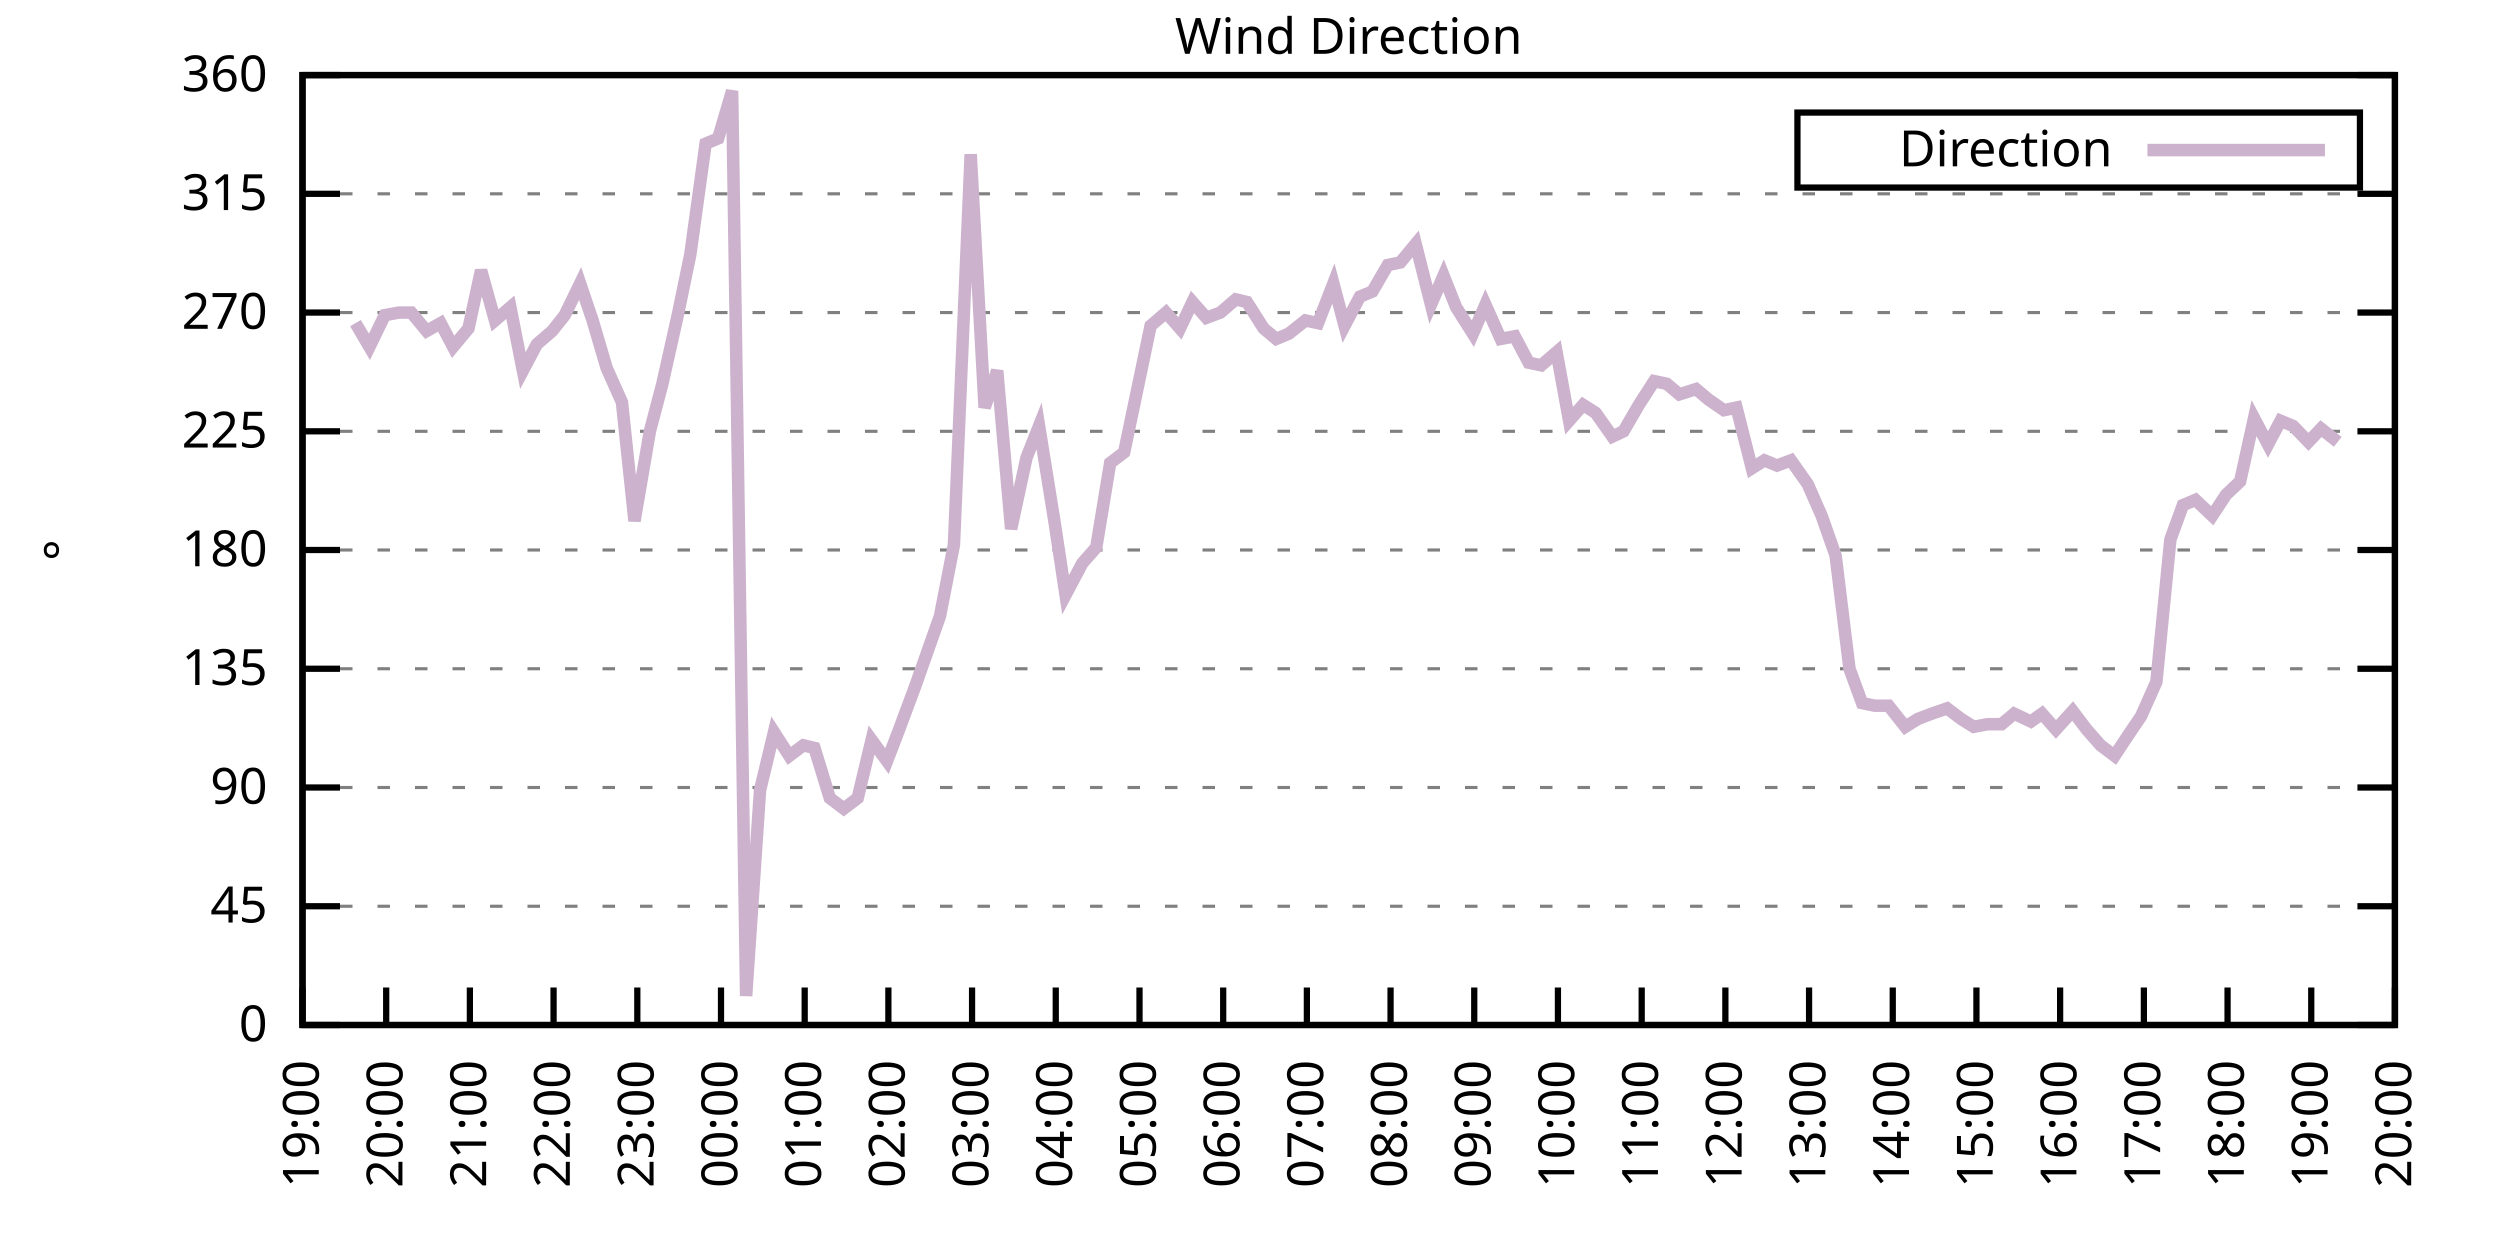
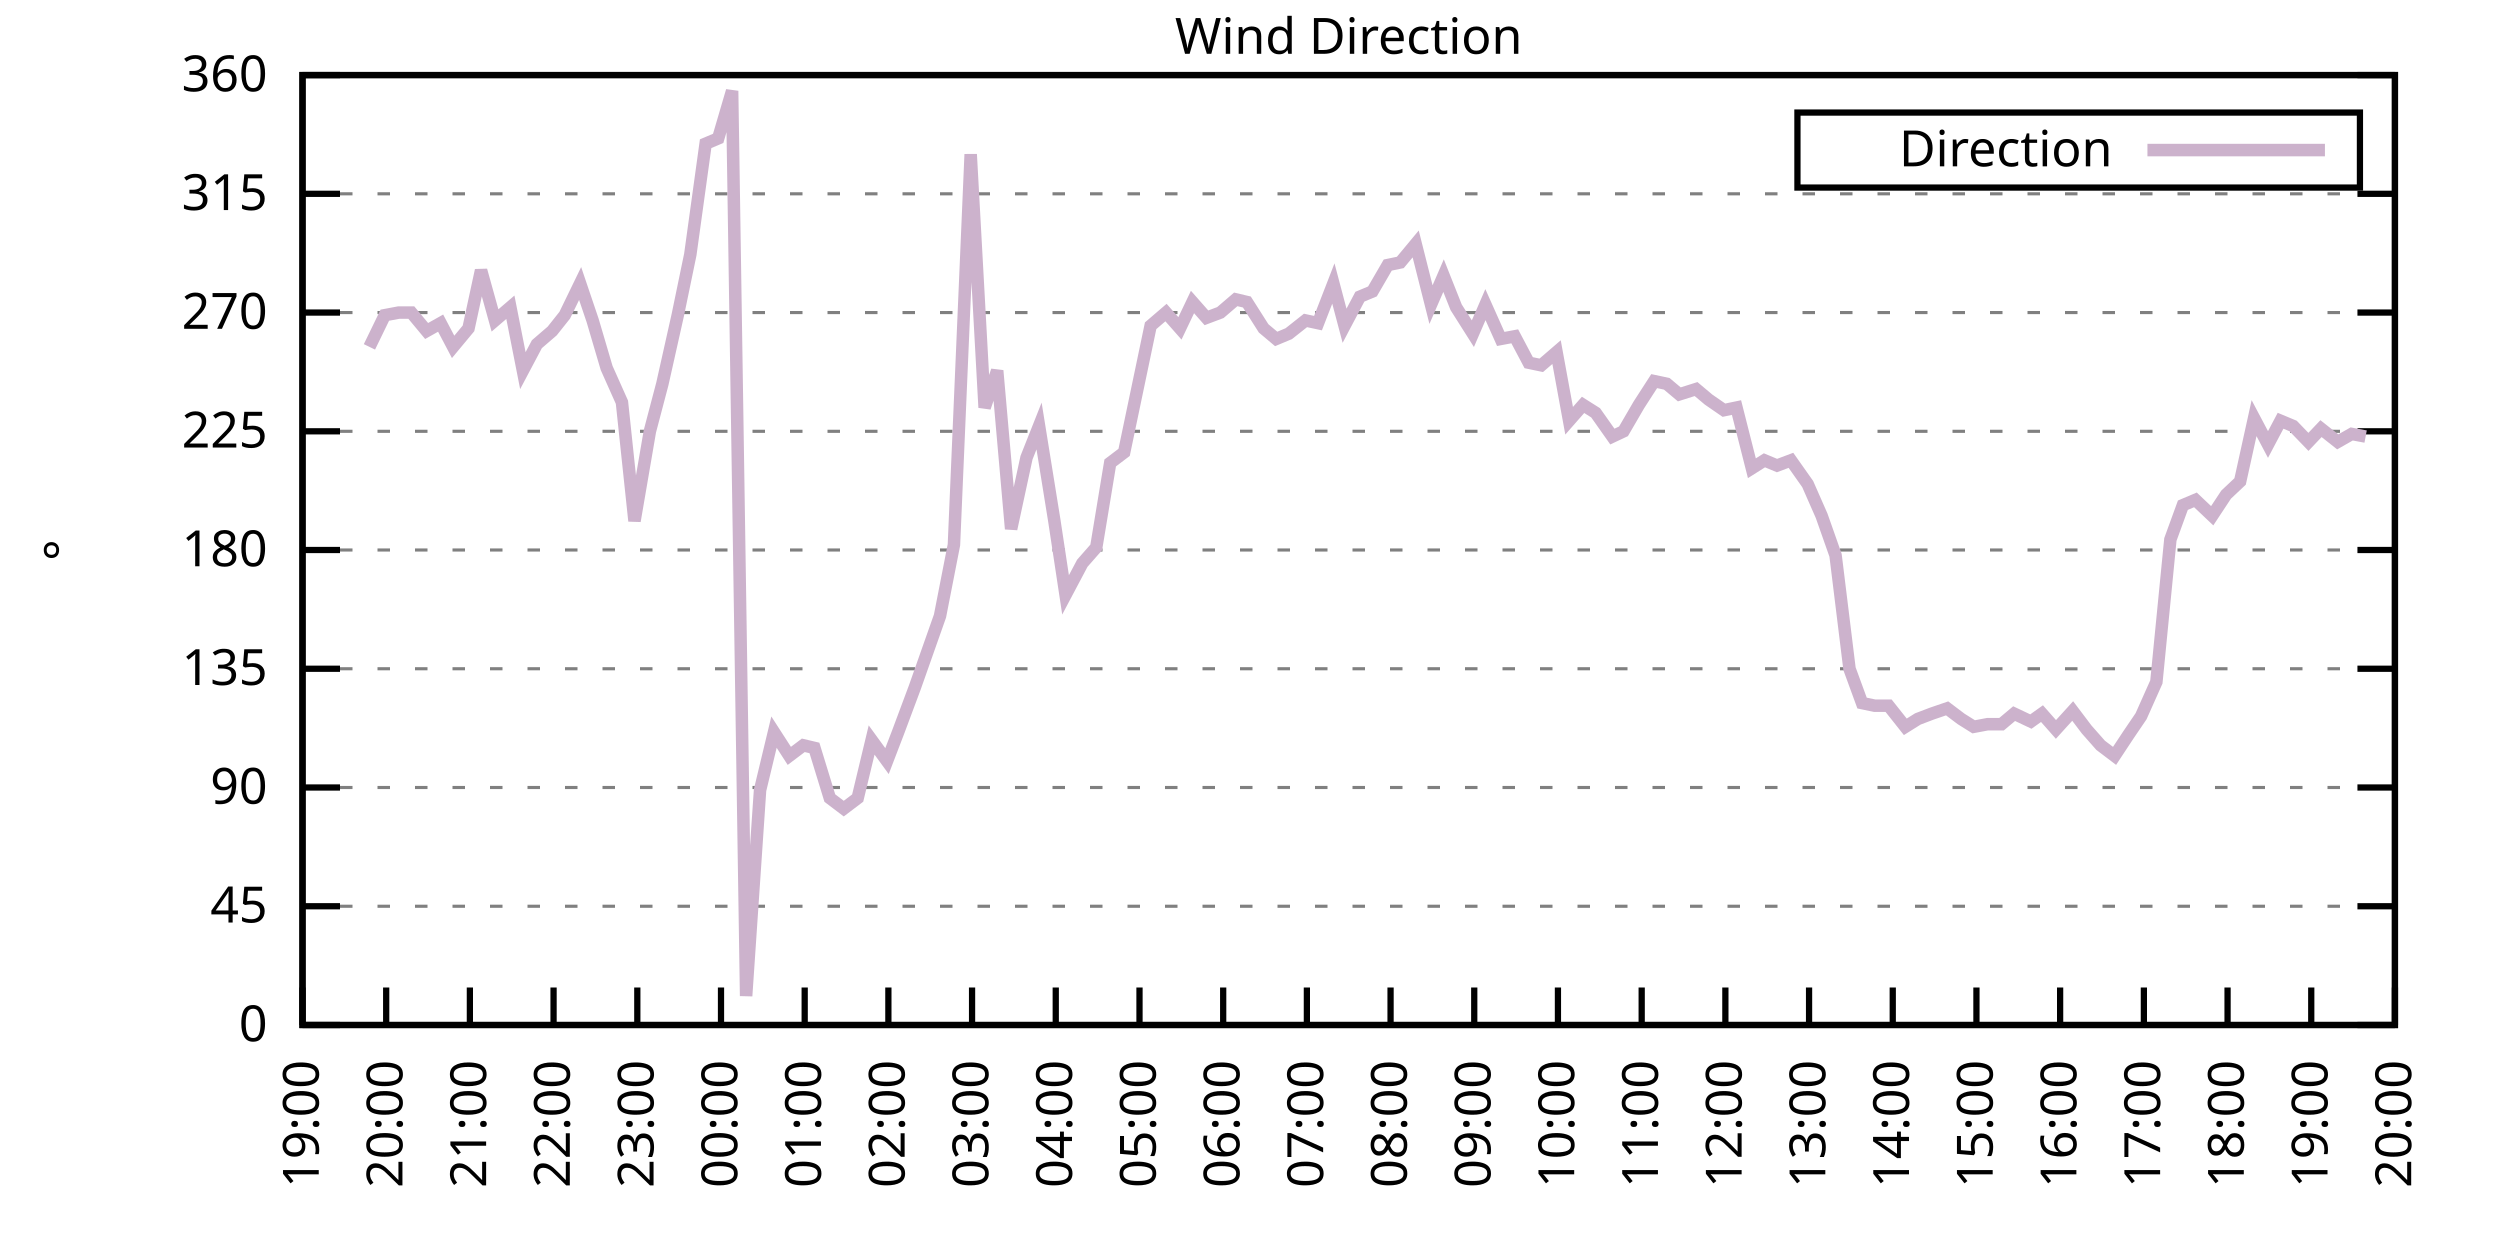
<svg xmlns="http://www.w3.org/2000/svg" xmlns:xlink="http://www.w3.org/1999/xlink" width="400" height="200" viewBox="0 0 400 200">
  <g id="gnuplot_canvas">
    <rect x="0" y="0" width="400" height="200" fill="none" />
    <defs>
      <circle id="gpDot" r="0.5" stroke-width="0.5" stroke="currentColor" />
      <path id="gpPt0" stroke-width="0.333" stroke="currentColor" d="M-1,0 h2 M0,-1 v2" />
      <path id="gpPt1" stroke-width="0.333" stroke="currentColor" d="M-1,-1 L1,1 M1,-1 L-1,1" />
      <path id="gpPt2" stroke-width="0.333" stroke="currentColor" d="M-1,0 L1,0 M0,-1 L0,1 M-1,-1 L1,1 M-1,1 L1,-1" />
      <rect id="gpPt3" stroke-width="0.333" stroke="currentColor" x="-1" y="-1" width="2" height="2" />
      <rect id="gpPt4" stroke-width="0.333" stroke="currentColor" fill="currentColor" x="-1" y="-1" width="2" height="2" />
      <circle id="gpPt5" stroke-width="0.333" stroke="currentColor" cx="0" cy="0" r="1" />
      <use xlink:href="#gpPt5" id="gpPt6" fill="currentColor" stroke="none" />
      <path id="gpPt7" stroke-width="0.333" stroke="currentColor" d="M0,-1.33 L-1.33,0.67 L1.33,0.67 z" />
      <use xlink:href="#gpPt7" id="gpPt8" fill="currentColor" stroke="none" />
      <use xlink:href="#gpPt7" id="gpPt9" stroke="currentColor" transform="rotate(180)" />
      <use xlink:href="#gpPt9" id="gpPt10" fill="currentColor" stroke="none" />
      <use xlink:href="#gpPt3" id="gpPt11" stroke="currentColor" transform="rotate(45)" />
      <use xlink:href="#gpPt11" id="gpPt12" fill="currentColor" stroke="none" />
      <path id="gpPt13" stroke-width="0.333" stroke="currentColor" d="M0,1.330 L1.265,0.411 L0.782,-1.067 L-0.782,-1.076 L-1.265,0.411 z" />
      <use xlink:href="#gpPt13" id="gpPt14" fill="currentColor" stroke="none" />
      <filter id="textbox" filterUnits="objectBoundingBox" x="0" y="0" height="1" width="1">
        <feFlood flood-color="white" flood-opacity="1" result="bgnd" />
        <feComposite in="SourceGraphic" in2="bgnd" operator="atop" />
      </filter>
      <filter id="greybox" filterUnits="objectBoundingBox" x="0" y="0" height="1" width="1">
        <feFlood flood-color="lightgrey" flood-opacity="1" result="grey" />
        <feComposite in="SourceGraphic" in2="grey" operator="atop" />
      </filter>
    </defs>
    <g fill="none" color="white" stroke="currentColor" stroke-width="1.00" stroke-linecap="butt" stroke-linejoin="miter">
</g>
    <g fill="none" color="black" stroke="currentColor" stroke-width="1.00" stroke-linecap="butt" stroke-linejoin="miter">
      <g stroke="none" shape-rendering="crispEdges">
        <polygon fill="rgb(255, 255, 255)" points="48.40,164.00 383.18,164.00 383.18,12.02 48.40,12.02 " />
      </g>
    </g>
    <g fill="none" color="black" stroke="currentColor" stroke-width="1.00" stroke-linecap="butt" stroke-linejoin="miter">
</g>
    <g fill="none" color="black" stroke="black" stroke-width="0.50" stroke-linecap="butt" stroke-linejoin="miter">
</g>
    <g fill="none" color="gray" stroke="currentColor" stroke-width="0.50" stroke-linecap="butt" stroke-linejoin="miter">
      <path stroke="gray" stroke-dasharray="2,4" class="gridline" d="M48.40,164.00 L383.19,164.00  " />
    </g>
    <g fill="none" color="gray" stroke="gray" stroke-width="1.00" stroke-linecap="butt" stroke-linejoin="miter">
</g>
    <g fill="none" color="black" stroke="currentColor" stroke-width="1.00" stroke-linecap="butt" stroke-linejoin="miter">
      <path stroke="black" d="M48.40,164.00 L54.40,164.00 M383.19,164.00 L377.19,164.00  " />
      <g transform="translate(42.80,166.60)" stroke="none" fill="black" font-family="Sans" font-size="8.00" text-anchor="end">
        <text>
          <tspan font-family="Sans"> 0</tspan>
        </text>
      </g>
    </g>
    <g fill="none" color="black" stroke="currentColor" stroke-width="1.00" stroke-linecap="butt" stroke-linejoin="miter">
</g>
    <g fill="none" color="black" stroke="black" stroke-width="0.50" stroke-linecap="butt" stroke-linejoin="miter">
</g>
    <g fill="none" color="gray" stroke="currentColor" stroke-width="0.50" stroke-linecap="butt" stroke-linejoin="miter">
      <path stroke="gray" stroke-dasharray="2,4" class="gridline" d="M48.40,145.00 L383.19,145.00  " />
    </g>
    <g fill="none" color="gray" stroke="gray" stroke-width="1.00" stroke-linecap="butt" stroke-linejoin="miter">
</g>
    <g fill="none" color="black" stroke="currentColor" stroke-width="1.00" stroke-linecap="butt" stroke-linejoin="miter">
      <path stroke="black" d="M48.40,145.00 L54.40,145.00 M383.19,145.00 L377.19,145.00  " />
      <g transform="translate(42.80,147.60)" stroke="none" fill="black" font-family="Sans" font-size="8.00" text-anchor="end">
        <text>
          <tspan font-family="Sans"> 45</tspan>
        </text>
      </g>
    </g>
    <g fill="none" color="black" stroke="currentColor" stroke-width="1.00" stroke-linecap="butt" stroke-linejoin="miter">
</g>
    <g fill="none" color="black" stroke="black" stroke-width="0.50" stroke-linecap="butt" stroke-linejoin="miter">
</g>
    <g fill="none" color="gray" stroke="currentColor" stroke-width="0.50" stroke-linecap="butt" stroke-linejoin="miter">
      <path stroke="gray" stroke-dasharray="2,4" class="gridline" d="M48.40,126.00 L383.19,126.00  " />
    </g>
    <g fill="none" color="gray" stroke="gray" stroke-width="1.00" stroke-linecap="butt" stroke-linejoin="miter">
</g>
    <g fill="none" color="black" stroke="currentColor" stroke-width="1.00" stroke-linecap="butt" stroke-linejoin="miter">
      <path stroke="black" d="M48.40,126.00 L54.40,126.00 M383.19,126.00 L377.19,126.00  " />
      <g transform="translate(42.80,128.60)" stroke="none" fill="black" font-family="Sans" font-size="8.00" text-anchor="end">
        <text>
          <tspan font-family="Sans"> 90</tspan>
        </text>
      </g>
    </g>
    <g fill="none" color="black" stroke="currentColor" stroke-width="1.00" stroke-linecap="butt" stroke-linejoin="miter">
</g>
    <g fill="none" color="black" stroke="black" stroke-width="0.50" stroke-linecap="butt" stroke-linejoin="miter">
</g>
    <g fill="none" color="gray" stroke="currentColor" stroke-width="0.50" stroke-linecap="butt" stroke-linejoin="miter">
      <path stroke="gray" stroke-dasharray="2,4" class="gridline" d="M48.40,107.00 L383.19,107.00  " />
    </g>
    <g fill="none" color="gray" stroke="gray" stroke-width="1.00" stroke-linecap="butt" stroke-linejoin="miter">
</g>
    <g fill="none" color="black" stroke="currentColor" stroke-width="1.00" stroke-linecap="butt" stroke-linejoin="miter">
      <path stroke="black" d="M48.40,107.00 L54.40,107.00 M383.19,107.00 L377.19,107.00  " />
      <g transform="translate(42.80,109.60)" stroke="none" fill="black" font-family="Sans" font-size="8.00" text-anchor="end">
        <text>
          <tspan font-family="Sans"> 135</tspan>
        </text>
      </g>
    </g>
    <g fill="none" color="black" stroke="currentColor" stroke-width="1.00" stroke-linecap="butt" stroke-linejoin="miter">
</g>
    <g fill="none" color="black" stroke="black" stroke-width="0.50" stroke-linecap="butt" stroke-linejoin="miter">
</g>
    <g fill="none" color="gray" stroke="currentColor" stroke-width="0.50" stroke-linecap="butt" stroke-linejoin="miter">
      <path stroke="gray" stroke-dasharray="2,4" class="gridline" d="M48.40,88.00 L383.19,88.00  " />
    </g>
    <g fill="none" color="gray" stroke="gray" stroke-width="1.00" stroke-linecap="butt" stroke-linejoin="miter">
</g>
    <g fill="none" color="black" stroke="currentColor" stroke-width="1.00" stroke-linecap="butt" stroke-linejoin="miter">
      <path stroke="black" d="M48.40,88.00 L54.40,88.00 M383.19,88.00 L377.19,88.00  " />
      <g transform="translate(42.80,90.60)" stroke="none" fill="black" font-family="Sans" font-size="8.00" text-anchor="end">
        <text>
          <tspan font-family="Sans"> 180</tspan>
        </text>
      </g>
    </g>
    <g fill="none" color="black" stroke="currentColor" stroke-width="1.00" stroke-linecap="butt" stroke-linejoin="miter">
</g>
    <g fill="none" color="black" stroke="black" stroke-width="0.50" stroke-linecap="butt" stroke-linejoin="miter">
</g>
    <g fill="none" color="gray" stroke="currentColor" stroke-width="0.50" stroke-linecap="butt" stroke-linejoin="miter">
      <path stroke="gray" stroke-dasharray="2,4" class="gridline" d="M48.40,69.01 L383.19,69.01  " />
    </g>
    <g fill="none" color="gray" stroke="gray" stroke-width="1.00" stroke-linecap="butt" stroke-linejoin="miter">
</g>
    <g fill="none" color="black" stroke="currentColor" stroke-width="1.00" stroke-linecap="butt" stroke-linejoin="miter">
      <path stroke="black" d="M48.40,69.01 L54.40,69.01 M383.19,69.01 L377.19,69.01  " />
      <g transform="translate(42.80,71.61)" stroke="none" fill="black" font-family="Sans" font-size="8.00" text-anchor="end">
        <text>
          <tspan font-family="Sans"> 225</tspan>
        </text>
      </g>
    </g>
    <g fill="none" color="black" stroke="currentColor" stroke-width="1.00" stroke-linecap="butt" stroke-linejoin="miter">
</g>
    <g fill="none" color="black" stroke="black" stroke-width="0.50" stroke-linecap="butt" stroke-linejoin="miter">
</g>
    <g fill="none" color="gray" stroke="currentColor" stroke-width="0.50" stroke-linecap="butt" stroke-linejoin="miter">
      <path stroke="gray" stroke-dasharray="2,4" class="gridline" d="M48.40,50.01 L383.19,50.01  " />
    </g>
    <g fill="none" color="gray" stroke="gray" stroke-width="1.00" stroke-linecap="butt" stroke-linejoin="miter">
</g>
    <g fill="none" color="black" stroke="currentColor" stroke-width="1.00" stroke-linecap="butt" stroke-linejoin="miter">
      <path stroke="black" d="M48.40,50.01 L54.40,50.01 M383.19,50.01 L377.19,50.01  " />
      <g transform="translate(42.80,52.61)" stroke="none" fill="black" font-family="Sans" font-size="8.00" text-anchor="end">
        <text>
          <tspan font-family="Sans"> 270</tspan>
        </text>
      </g>
    </g>
    <g fill="none" color="black" stroke="currentColor" stroke-width="1.00" stroke-linecap="butt" stroke-linejoin="miter">
</g>
    <g fill="none" color="black" stroke="black" stroke-width="0.50" stroke-linecap="butt" stroke-linejoin="miter">
</g>
    <g fill="none" color="gray" stroke="currentColor" stroke-width="0.50" stroke-linecap="butt" stroke-linejoin="miter">
      <path stroke="gray" stroke-dasharray="2,4" class="gridline" d="M48.40,31.01 L383.19,31.01  " />
    </g>
    <g fill="none" color="gray" stroke="gray" stroke-width="1.00" stroke-linecap="butt" stroke-linejoin="miter">
</g>
    <g fill="none" color="black" stroke="currentColor" stroke-width="1.00" stroke-linecap="butt" stroke-linejoin="miter">
      <path stroke="black" d="M48.40,31.01 L54.40,31.01 M383.19,31.01 L377.19,31.01  " />
      <g transform="translate(42.80,33.61)" stroke="none" fill="black" font-family="Sans" font-size="8.00" text-anchor="end">
        <text>
          <tspan font-family="Sans"> 315</tspan>
        </text>
      </g>
    </g>
    <g fill="none" color="black" stroke="currentColor" stroke-width="1.00" stroke-linecap="butt" stroke-linejoin="miter">
</g>
    <g fill="none" color="black" stroke="black" stroke-width="0.50" stroke-linecap="butt" stroke-linejoin="miter">
</g>
    <g fill="none" color="gray" stroke="currentColor" stroke-width="0.50" stroke-linecap="butt" stroke-linejoin="miter">
      <path stroke="gray" stroke-dasharray="2,4" class="gridline" d="M48.40,12.01 L383.19,12.01  " />
    </g>
    <g fill="none" color="gray" stroke="gray" stroke-width="1.00" stroke-linecap="butt" stroke-linejoin="miter">
</g>
    <g fill="none" color="black" stroke="currentColor" stroke-width="1.00" stroke-linecap="butt" stroke-linejoin="miter">
      <path stroke="black" d="M48.40,12.01 L54.40,12.01 M383.19,12.01 L377.19,12.01  " />
      <g transform="translate(42.80,14.61)" stroke="none" fill="black" font-family="Sans" font-size="8.00" text-anchor="end">
        <text>
          <tspan font-family="Sans"> 360</tspan>
        </text>
      </g>
    </g>
    <g fill="none" color="black" stroke="currentColor" stroke-width="1.00" stroke-linecap="butt" stroke-linejoin="miter">
      <path stroke="black" d="M48.40,164.00 L48.40,158.00  " />
      <g transform="translate(51.00,169.60) rotate(270.00)" stroke="none" fill="black" font-family="Sans" font-size="8.00" text-anchor="end">
        <text>
          <tspan font-family="Sans">19:00</tspan>
        </text>
      </g>
    </g>
    <g fill="none" color="black" stroke="currentColor" stroke-width="1.00" stroke-linecap="butt" stroke-linejoin="miter">
      <path stroke="black" d="M61.79,164.00 L61.79,158.00  " />
      <g transform="translate(64.39,169.60) rotate(270.00)" stroke="none" fill="black" font-family="Sans" font-size="8.00" text-anchor="end">
        <text>
          <tspan font-family="Sans">20:00</tspan>
        </text>
      </g>
    </g>
    <g fill="none" color="black" stroke="currentColor" stroke-width="1.00" stroke-linecap="butt" stroke-linejoin="miter">
      <path stroke="black" d="M75.18,164.00 L75.18,158.00  " />
      <g transform="translate(77.78,169.60) rotate(270.00)" stroke="none" fill="black" font-family="Sans" font-size="8.00" text-anchor="end">
        <text>
          <tspan font-family="Sans">21:00</tspan>
        </text>
      </g>
    </g>
    <g fill="none" color="black" stroke="currentColor" stroke-width="1.00" stroke-linecap="butt" stroke-linejoin="miter">
      <path stroke="black" d="M88.57,164.00 L88.57,158.00  " />
      <g transform="translate(91.17,169.60) rotate(270.00)" stroke="none" fill="black" font-family="Sans" font-size="8.00" text-anchor="end">
        <text>
          <tspan font-family="Sans">22:00</tspan>
        </text>
      </g>
    </g>
    <g fill="none" color="black" stroke="currentColor" stroke-width="1.00" stroke-linecap="butt" stroke-linejoin="miter">
      <path stroke="black" d="M101.97,164.00 L101.97,158.00  " />
      <g transform="translate(104.57,169.60) rotate(270.00)" stroke="none" fill="black" font-family="Sans" font-size="8.00" text-anchor="end">
        <text>
          <tspan font-family="Sans">23:00</tspan>
        </text>
      </g>
    </g>
    <g fill="none" color="black" stroke="currentColor" stroke-width="1.00" stroke-linecap="butt" stroke-linejoin="miter">
      <path stroke="black" d="M115.36,164.00 L115.36,158.00  " />
      <g transform="translate(117.96,169.60) rotate(270.00)" stroke="none" fill="black" font-family="Sans" font-size="8.00" text-anchor="end">
        <text>
          <tspan font-family="Sans">00:00</tspan>
        </text>
      </g>
    </g>
    <g fill="none" color="black" stroke="currentColor" stroke-width="1.00" stroke-linecap="butt" stroke-linejoin="miter">
      <path stroke="black" d="M128.75,164.00 L128.75,158.00  " />
      <g transform="translate(131.35,169.60) rotate(270.00)" stroke="none" fill="black" font-family="Sans" font-size="8.00" text-anchor="end">
        <text>
          <tspan font-family="Sans">01:00</tspan>
        </text>
      </g>
    </g>
    <g fill="none" color="black" stroke="currentColor" stroke-width="1.00" stroke-linecap="butt" stroke-linejoin="miter">
      <path stroke="black" d="M142.14,164.00 L142.14,158.00  " />
      <g transform="translate(144.74,169.60) rotate(270.00)" stroke="none" fill="black" font-family="Sans" font-size="8.00" text-anchor="end">
        <text>
          <tspan font-family="Sans">02:00</tspan>
        </text>
      </g>
    </g>
    <g fill="none" color="black" stroke="currentColor" stroke-width="1.00" stroke-linecap="butt" stroke-linejoin="miter">
      <path stroke="black" d="M155.53,164.00 L155.53,158.00  " />
      <g transform="translate(158.13,169.60) rotate(270.00)" stroke="none" fill="black" font-family="Sans" font-size="8.00" text-anchor="end">
        <text>
          <tspan font-family="Sans">03:00</tspan>
        </text>
      </g>
    </g>
    <g fill="none" color="black" stroke="currentColor" stroke-width="1.00" stroke-linecap="butt" stroke-linejoin="miter">
      <path stroke="black" d="M168.92,164.00 L168.92,158.00  " />
      <g transform="translate(171.52,169.60) rotate(270.00)" stroke="none" fill="black" font-family="Sans" font-size="8.00" text-anchor="end">
        <text>
          <tspan font-family="Sans">04:00</tspan>
        </text>
      </g>
    </g>
    <g fill="none" color="black" stroke="currentColor" stroke-width="1.00" stroke-linecap="butt" stroke-linejoin="miter">
      <path stroke="black" d="M182.32,164.00 L182.32,158.00  " />
      <g transform="translate(184.92,169.60) rotate(270.00)" stroke="none" fill="black" font-family="Sans" font-size="8.00" text-anchor="end">
        <text>
          <tspan font-family="Sans">05:00</tspan>
        </text>
      </g>
    </g>
    <g fill="none" color="black" stroke="currentColor" stroke-width="1.00" stroke-linecap="butt" stroke-linejoin="miter">
      <path stroke="black" d="M195.71,164.00 L195.71,158.00  " />
      <g transform="translate(198.31,169.60) rotate(270.00)" stroke="none" fill="black" font-family="Sans" font-size="8.00" text-anchor="end">
        <text>
          <tspan font-family="Sans">06:00</tspan>
        </text>
      </g>
    </g>
    <g fill="none" color="black" stroke="currentColor" stroke-width="1.00" stroke-linecap="butt" stroke-linejoin="miter">
      <path stroke="black" d="M209.10,164.00 L209.10,158.00  " />
      <g transform="translate(211.70,169.60) rotate(270.00)" stroke="none" fill="black" font-family="Sans" font-size="8.00" text-anchor="end">
        <text>
          <tspan font-family="Sans">07:00</tspan>
        </text>
      </g>
    </g>
    <g fill="none" color="black" stroke="currentColor" stroke-width="1.00" stroke-linecap="butt" stroke-linejoin="miter">
      <path stroke="black" d="M222.49,164.00 L222.49,158.00  " />
      <g transform="translate(225.09,169.60) rotate(270.00)" stroke="none" fill="black" font-family="Sans" font-size="8.00" text-anchor="end">
        <text>
          <tspan font-family="Sans">08:00</tspan>
        </text>
      </g>
    </g>
    <g fill="none" color="black" stroke="currentColor" stroke-width="1.00" stroke-linecap="butt" stroke-linejoin="miter">
      <path stroke="black" d="M235.88,164.00 L235.88,158.00  " />
      <g transform="translate(238.48,169.60) rotate(270.00)" stroke="none" fill="black" font-family="Sans" font-size="8.00" text-anchor="end">
        <text>
          <tspan font-family="Sans">09:00</tspan>
        </text>
      </g>
    </g>
    <g fill="none" color="black" stroke="currentColor" stroke-width="1.00" stroke-linecap="butt" stroke-linejoin="miter">
      <path stroke="black" d="M249.27,164.00 L249.27,158.00  " />
      <g transform="translate(251.87,169.60) rotate(270.00)" stroke="none" fill="black" font-family="Sans" font-size="8.00" text-anchor="end">
        <text>
          <tspan font-family="Sans">10:00</tspan>
        </text>
      </g>
    </g>
    <g fill="none" color="black" stroke="currentColor" stroke-width="1.00" stroke-linecap="butt" stroke-linejoin="miter">
      <path stroke="black" d="M262.67,164.00 L262.67,158.00  " />
      <g transform="translate(265.27,169.60) rotate(270.00)" stroke="none" fill="black" font-family="Sans" font-size="8.00" text-anchor="end">
        <text>
          <tspan font-family="Sans">11:00</tspan>
        </text>
      </g>
    </g>
    <g fill="none" color="black" stroke="currentColor" stroke-width="1.00" stroke-linecap="butt" stroke-linejoin="miter">
      <path stroke="black" d="M276.06,164.00 L276.06,158.00  " />
      <g transform="translate(278.66,169.60) rotate(270.00)" stroke="none" fill="black" font-family="Sans" font-size="8.00" text-anchor="end">
        <text>
          <tspan font-family="Sans">12:00</tspan>
        </text>
      </g>
    </g>
    <g fill="none" color="black" stroke="currentColor" stroke-width="1.00" stroke-linecap="butt" stroke-linejoin="miter">
      <path stroke="black" d="M289.45,164.00 L289.45,158.00  " />
      <g transform="translate(292.05,169.60) rotate(270.00)" stroke="none" fill="black" font-family="Sans" font-size="8.00" text-anchor="end">
        <text>
          <tspan font-family="Sans">13:00</tspan>
        </text>
      </g>
    </g>
    <g fill="none" color="black" stroke="currentColor" stroke-width="1.00" stroke-linecap="butt" stroke-linejoin="miter">
      <path stroke="black" d="M302.84,164.00 L302.84,158.00  " />
      <g transform="translate(305.44,169.60) rotate(270.00)" stroke="none" fill="black" font-family="Sans" font-size="8.00" text-anchor="end">
        <text>
          <tspan font-family="Sans">14:00</tspan>
        </text>
      </g>
    </g>
    <g fill="none" color="black" stroke="currentColor" stroke-width="1.00" stroke-linecap="butt" stroke-linejoin="miter">
      <path stroke="black" d="M316.23,164.00 L316.23,158.00  " />
      <g transform="translate(318.83,169.60) rotate(270.00)" stroke="none" fill="black" font-family="Sans" font-size="8.00" text-anchor="end">
        <text>
          <tspan font-family="Sans">15:00</tspan>
        </text>
      </g>
    </g>
    <g fill="none" color="black" stroke="currentColor" stroke-width="1.00" stroke-linecap="butt" stroke-linejoin="miter">
      <path stroke="black" d="M329.62,164.00 L329.62,158.00  " />
      <g transform="translate(332.22,169.60) rotate(270.00)" stroke="none" fill="black" font-family="Sans" font-size="8.00" text-anchor="end">
        <text>
          <tspan font-family="Sans">16:00</tspan>
        </text>
      </g>
    </g>
    <g fill="none" color="black" stroke="currentColor" stroke-width="1.00" stroke-linecap="butt" stroke-linejoin="miter">
      <path stroke="black" d="M343.02,164.00 L343.02,158.00  " />
      <g transform="translate(345.62,169.60) rotate(270.00)" stroke="none" fill="black" font-family="Sans" font-size="8.00" text-anchor="end">
        <text>
          <tspan font-family="Sans">17:00</tspan>
        </text>
      </g>
    </g>
    <g fill="none" color="black" stroke="currentColor" stroke-width="1.00" stroke-linecap="butt" stroke-linejoin="miter">
      <path stroke="black" d="M356.41,164.00 L356.41,158.00  " />
      <g transform="translate(359.01,169.60) rotate(270.00)" stroke="none" fill="black" font-family="Sans" font-size="8.00" text-anchor="end">
        <text>
          <tspan font-family="Sans">18:00</tspan>
        </text>
      </g>
    </g>
    <g fill="none" color="black" stroke="currentColor" stroke-width="1.00" stroke-linecap="butt" stroke-linejoin="miter">
      <path stroke="black" d="M369.80,164.00 L369.80,158.00  " />
      <g transform="translate(372.40,169.60) rotate(270.00)" stroke="none" fill="black" font-family="Sans" font-size="8.00" text-anchor="end">
        <text>
          <tspan font-family="Sans">19:00</tspan>
        </text>
      </g>
    </g>
    <g fill="none" color="black" stroke="currentColor" stroke-width="1.00" stroke-linecap="butt" stroke-linejoin="miter">
      <path stroke="black" d="M383.19,164.00 L383.19,158.00  " />
      <g transform="translate(385.79,169.60) rotate(270.00)" stroke="none" fill="black" font-family="Sans" font-size="8.00" text-anchor="end">
        <text>
          <tspan font-family="Sans">20:00</tspan>
        </text>
      </g>
    </g>
    <g fill="none" color="black" stroke="currentColor" stroke-width="1.00" stroke-linecap="butt" stroke-linejoin="miter">
</g>
    <g fill="none" color="black" stroke="currentColor" stroke-width="1.00" stroke-linecap="butt" stroke-linejoin="miter">
      <path stroke="black" d="M48.40,12.01 L48.40,164.00 L383.19,164.00 L383.19,12.01 L48.40,12.01 Z  " />
    </g>
    <g fill="none" color="black" stroke="currentColor" stroke-width="1.00" stroke-linecap="butt" stroke-linejoin="miter">
</g>
    <g fill="none" color="black" stroke="currentColor" stroke-width="1.00" stroke-linecap="butt" stroke-linejoin="miter">
      <path stroke="black" d="M287.59,30.01 L287.59,18.01 L377.59,18.01 L377.59,30.01 L287.59,30.01 Z  " />
    </g>
    <g id="Wind_direction_plot_1">
      <g fill="none" color="white" stroke="black" stroke-width="2.00" stroke-linecap="butt" stroke-linejoin="miter">
</g>
      <g fill="none" color="black" stroke="currentColor" stroke-width="2.00" stroke-linecap="butt" stroke-linejoin="miter">
        <g transform="translate(337.99,26.61)" stroke="none" fill="black" font-family="Sans" font-size="8.00" text-anchor="end">
          <text>
            <tspan font-family="Sans">Direction</tspan>
          </text>
        </g>
      </g>
      <g fill="none" color="black" stroke="currentColor" stroke-width="2.00" stroke-linecap="butt" stroke-linejoin="miter">
-         <path stroke="rgb(204, 178, 204)" d="M343.59,24.01 L371.99,24.01 M56.88,51.70 L59.11,55.50 L61.57,50.43 L63.80,50.01 L65.81,50.01 L68.26,52.96   L70.50,51.70 L72.50,55.50 L74.96,52.54 L76.97,43.25 L79.20,51.27 L81.66,49.16 L83.66,59.30 L85.90,55.07   L88.35,52.96 L90.36,50.43 L92.82,45.36 L94.82,51.27 L97.06,58.87 L99.51,64.36 L101.52,83.36 L103.98,69.01   L105.98,61.41 L108.44,50.43 L110.45,40.72 L112.90,22.99 L114.91,22.14 L117.14,14.54 L119.38,159.36 L121.61,126.42   L123.84,117.14 L126.29,120.94 L128.53,119.25 L130.31,119.67 L132.77,127.69 L135.00,129.38 L137.23,127.69 L139.46,118.40   L141.92,121.78 L143.70,117.14 L146.38,109.96 L150.40,98.56 L152.63,87.16 L155.31,24.68 L157.54,65.21 L159.55,59.30   L161.78,84.63 L164.24,73.23 L166.25,68.16 L168.70,83.36 L170.49,95.18 L173.17,90.12 L175.40,87.58 L177.63,74.07   L179.86,72.38 L184.10,52.12 L186.56,50.01 L188.79,52.54 L190.80,48.32 L193.03,50.85 L195.26,50.01 L197.72,47.90   L199.50,48.32 L202.18,52.54 L204.19,54.23 L206.20,53.39 L208.88,51.27 L210.88,51.70 L213.34,45.36 L215.13,52.12   L217.58,47.47 L219.59,46.63 L222.04,42.41 L224.05,41.99 L226.51,39.03 L228.96,48.74 L230.97,44.10 L232.98,49.16   L235.66,53.39 L237.67,48.74 L240.12,54.23 L242.36,53.81 L244.59,58.03 L246.60,58.45 L249.05,56.34 L251.06,67.32   L253.29,64.78 L255.30,66.05 L257.98,69.85 L259.76,69.01 L262.22,64.78 L264.67,60.98 L266.68,61.41 L268.69,63.10   L271.37,62.25 L273.38,63.94 L275.83,65.63 L277.84,65.21 L280.30,74.92 L282.31,73.65 L284.32,74.49 L286.55,73.65   L289.23,77.45 L291.46,82.52 L293.69,88.85 L295.92,107.00 L297.93,112.49 L299.94,112.91 L302.17,112.91 L304.85,116.29   L306.86,115.03 L309.09,114.18 L311.54,113.34 L313.78,115.03 L315.79,116.29 L318.02,115.87 L320.25,115.87 L322.26,114.18   L324.94,115.45 L326.72,114.18 L328.95,116.71 L331.63,113.76 L333.86,116.71 L336.10,119.25 L338.33,120.94 L340.56,117.56   L342.57,114.60 L345.02,109.11 L347.26,86.32 L349.26,80.83 L351.27,79.98 L353.95,82.52 L356.18,79.14 L358.42,77.03   L360.65,66.90 L362.88,71.12 L364.89,67.32 L366.90,68.16 L369.35,70.70 L371.36,68.58 L374.04,70.70  " />
+         <path stroke="rgb(204, 178, 204)" d="M343.59,24.01 L371.99,24.01 M59.11,55.50 L61.57,50.43 L63.80,50.01 L65.81,50.01 L68.26,52.96 L70.50,51.70   L72.50,55.50 L74.96,52.54 L76.97,43.25 L79.20,51.27 L81.66,49.16 L83.66,59.30 L85.90,55.07 L88.35,52.96   L90.36,50.43 L92.82,45.36 L94.82,51.27 L97.06,58.87 L99.51,64.36 L101.52,83.36 L103.98,69.01 L105.98,61.41   L108.44,50.43 L110.45,40.72 L112.90,22.99 L114.91,22.14 L117.14,14.54 L119.38,159.36 L121.61,126.42 L123.84,117.14   L126.29,120.94 L128.53,119.25 L130.31,119.67 L132.77,127.69 L135.00,129.38 L137.23,127.69 L139.46,118.40 L141.92,121.78   L143.70,117.14 L146.38,109.96 L150.40,98.56 L152.63,87.16 L155.31,24.68 L157.54,65.21 L159.55,59.30 L161.78,84.63   L164.24,73.23 L166.25,68.16 L168.70,83.36 L170.49,95.18 L173.17,90.12 L175.40,87.58 L177.63,74.07 L179.86,72.38   L184.10,52.12 L186.56,50.01 L188.79,52.54 L190.80,48.32 L193.03,50.85 L195.26,50.01 L197.72,47.90 L199.50,48.32   L202.18,52.54 L204.19,54.23 L206.20,53.39 L208.88,51.27 L210.88,51.70 L213.34,45.36 L215.13,52.12 L217.58,47.47   L219.59,46.63 L222.04,42.41 L224.05,41.99 L226.51,39.03 L228.96,48.74 L230.97,44.10 L232.98,49.16 L235.66,53.39   L237.67,48.74 L240.12,54.23 L242.36,53.81 L244.59,58.03 L246.60,58.45 L249.05,56.34 L251.06,67.32 L253.29,64.78   L255.30,66.05 L257.98,69.85 L259.76,69.01 L262.22,64.78 L264.67,60.98 L266.68,61.41 L268.69,63.10 L271.37,62.25   L273.38,63.94 L275.83,65.63 L277.84,65.21 L280.30,74.92 L282.31,73.65 L284.32,74.49 L286.55,73.65 L289.23,77.45   L291.46,82.52 L293.69,88.85 L295.92,107.00 L297.93,112.49 L299.94,112.91 L302.17,112.91 L304.85,116.29 L306.86,115.03   L309.09,114.18 L311.54,113.34 L313.78,115.03 L315.79,116.29 L318.02,115.87 L320.25,115.87 L322.26,114.18 L324.94,115.45   L326.72,114.18 L328.95,116.71 L331.63,113.76 L333.86,116.71 L336.10,119.25 L338.33,120.94 L340.56,117.56 L342.57,114.60   L345.02,109.11 L347.26,86.32 L349.26,80.83 L351.27,79.98 L353.95,82.52 L356.18,79.14 L358.42,77.03 L360.65,66.90   L362.88,71.12 L364.89,67.32 L366.90,68.16 L369.35,70.70 L371.36,68.58 L374.04,70.70 L376.27,69.43 L378.50,69.85    " />
      </g>
    </g>
    <g fill="none" color="black" stroke="currentColor" stroke-width="2.00" stroke-linecap="butt" stroke-linejoin="miter">
</g>
    <g fill="none" color="black" stroke="black" stroke-width="1.00" stroke-linecap="butt" stroke-linejoin="miter">
</g>
    <g fill="none" color="black" stroke="currentColor" stroke-width="1.00" stroke-linecap="butt" stroke-linejoin="miter">
      <path stroke="black" d="M48.40,12.01 L48.40,164.00 L383.19,164.00 L383.19,12.01 L48.40,12.01 Z  " />
      <g transform="translate(12.80,88.01) rotate(270.00)" stroke="none" fill="black" font-family="Sans" font-size="8.00" text-anchor="middle">
        <text>
          <tspan font-family="Sans">°</tspan>
        </text>
      </g>
    </g>
    <g fill="none" color="black" stroke="currentColor" stroke-width="1.00" stroke-linecap="butt" stroke-linejoin="miter">
</g>
    <g fill="none" color="black" stroke="currentColor" stroke-width="1.00" stroke-linecap="butt" stroke-linejoin="miter">
      <g transform="translate(215.79,8.61)" stroke="none" fill="black" font-family="Sans" font-size="8.00" text-anchor="middle">
        <text>
          <tspan font-family="Sans">Wind Direction</tspan>
        </text>
      </g>
    </g>
    <g fill="none" color="black" stroke="currentColor" stroke-width="1.00" stroke-linecap="butt" stroke-linejoin="miter">
</g>
  </g>
</svg>
